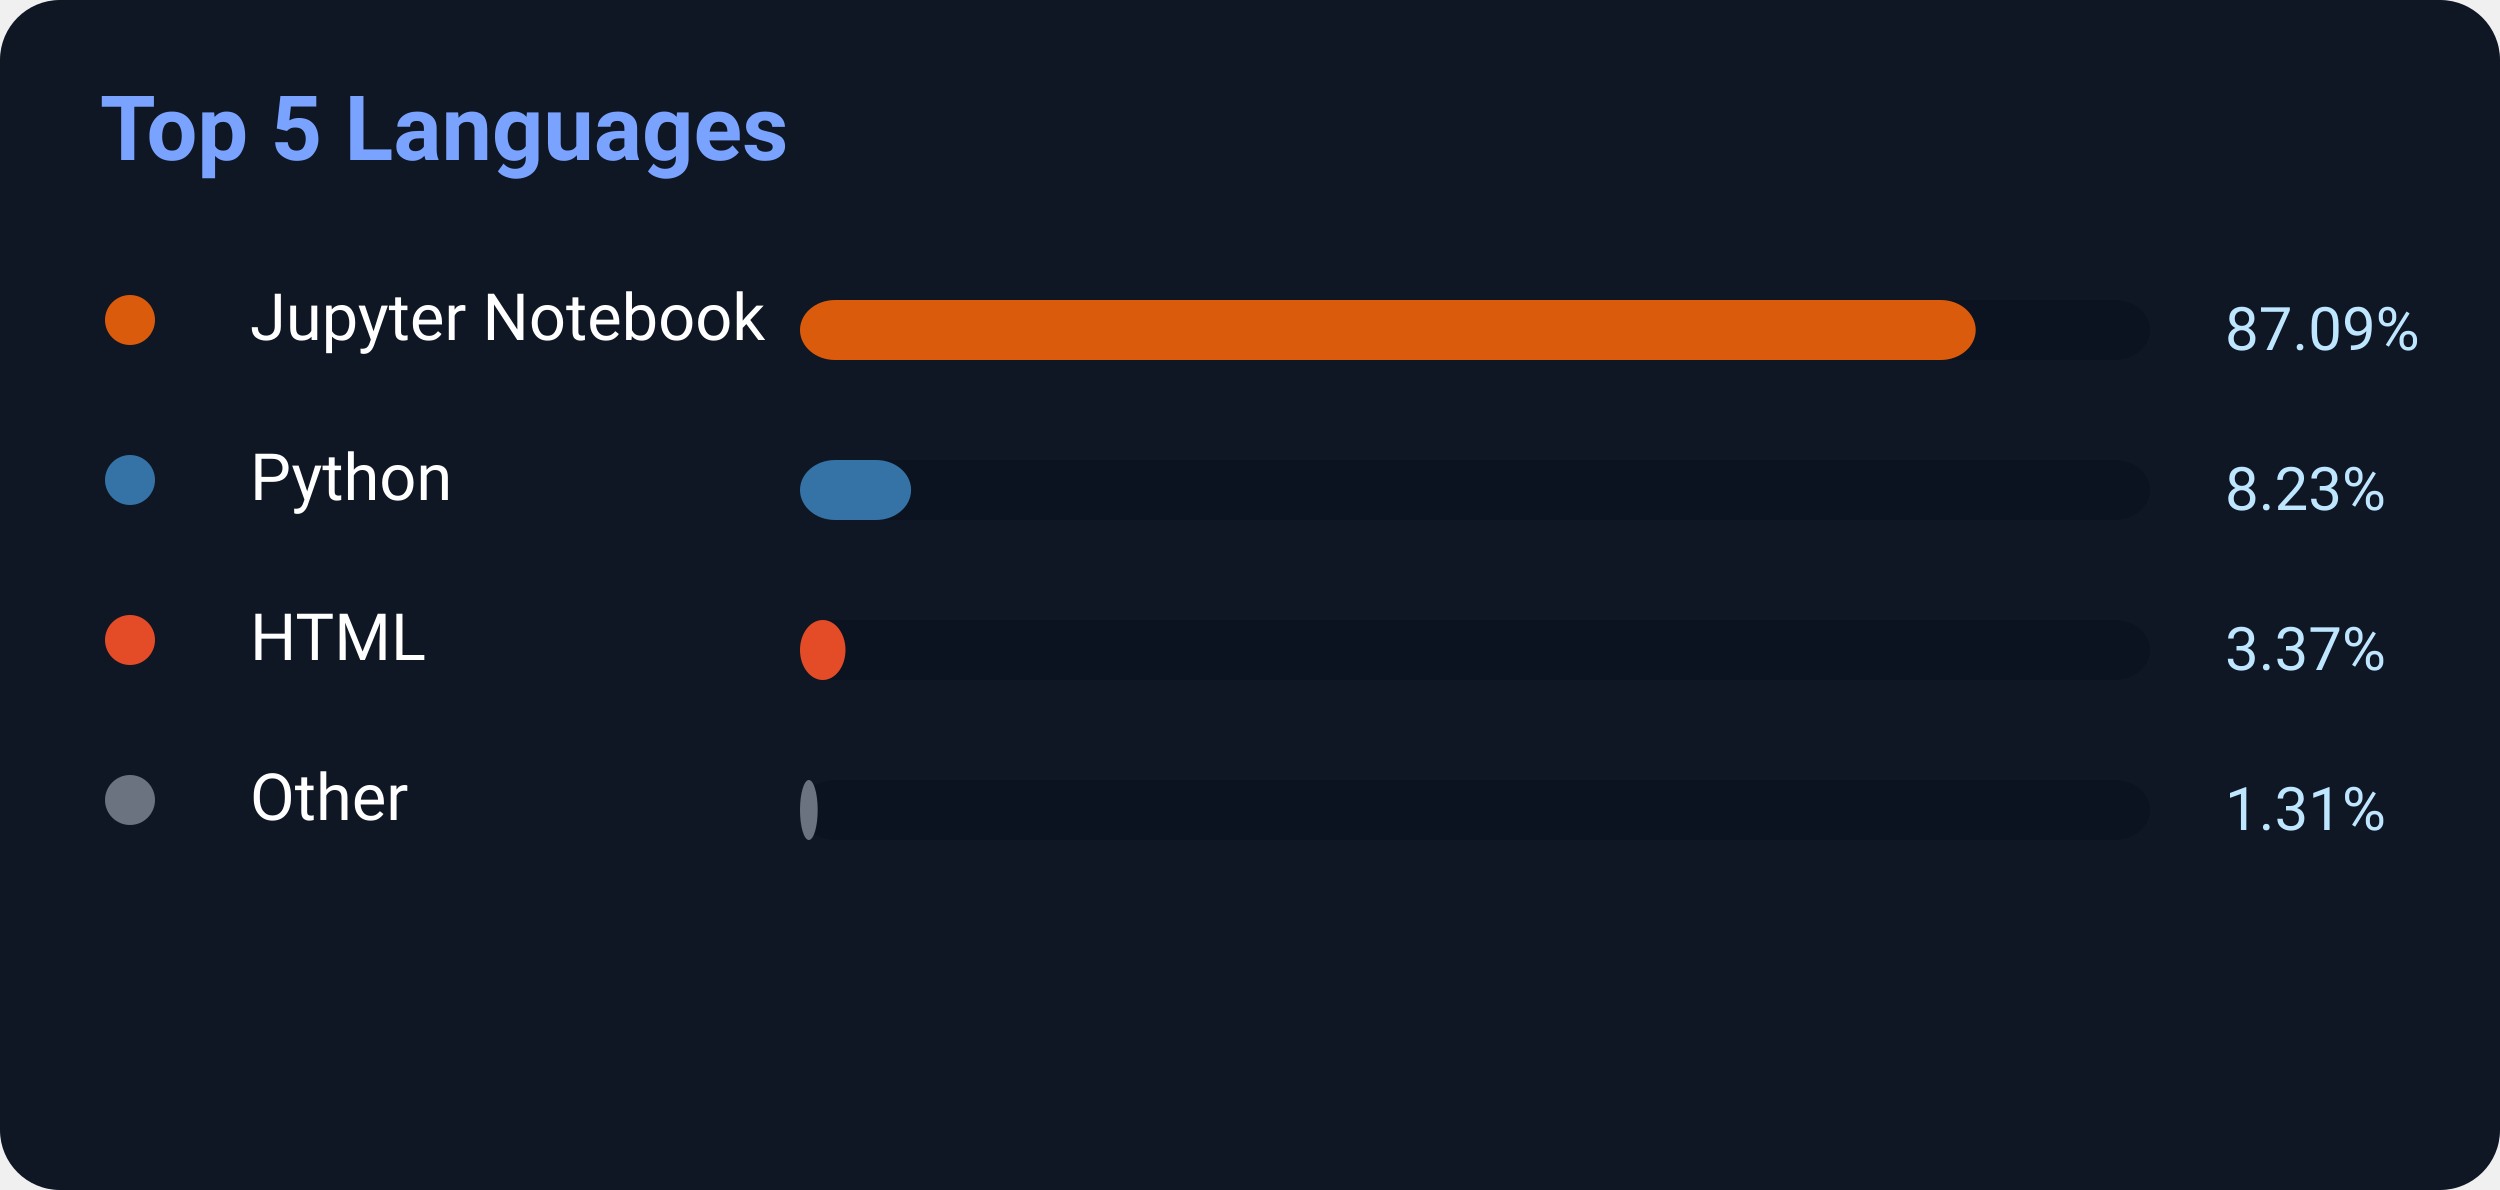
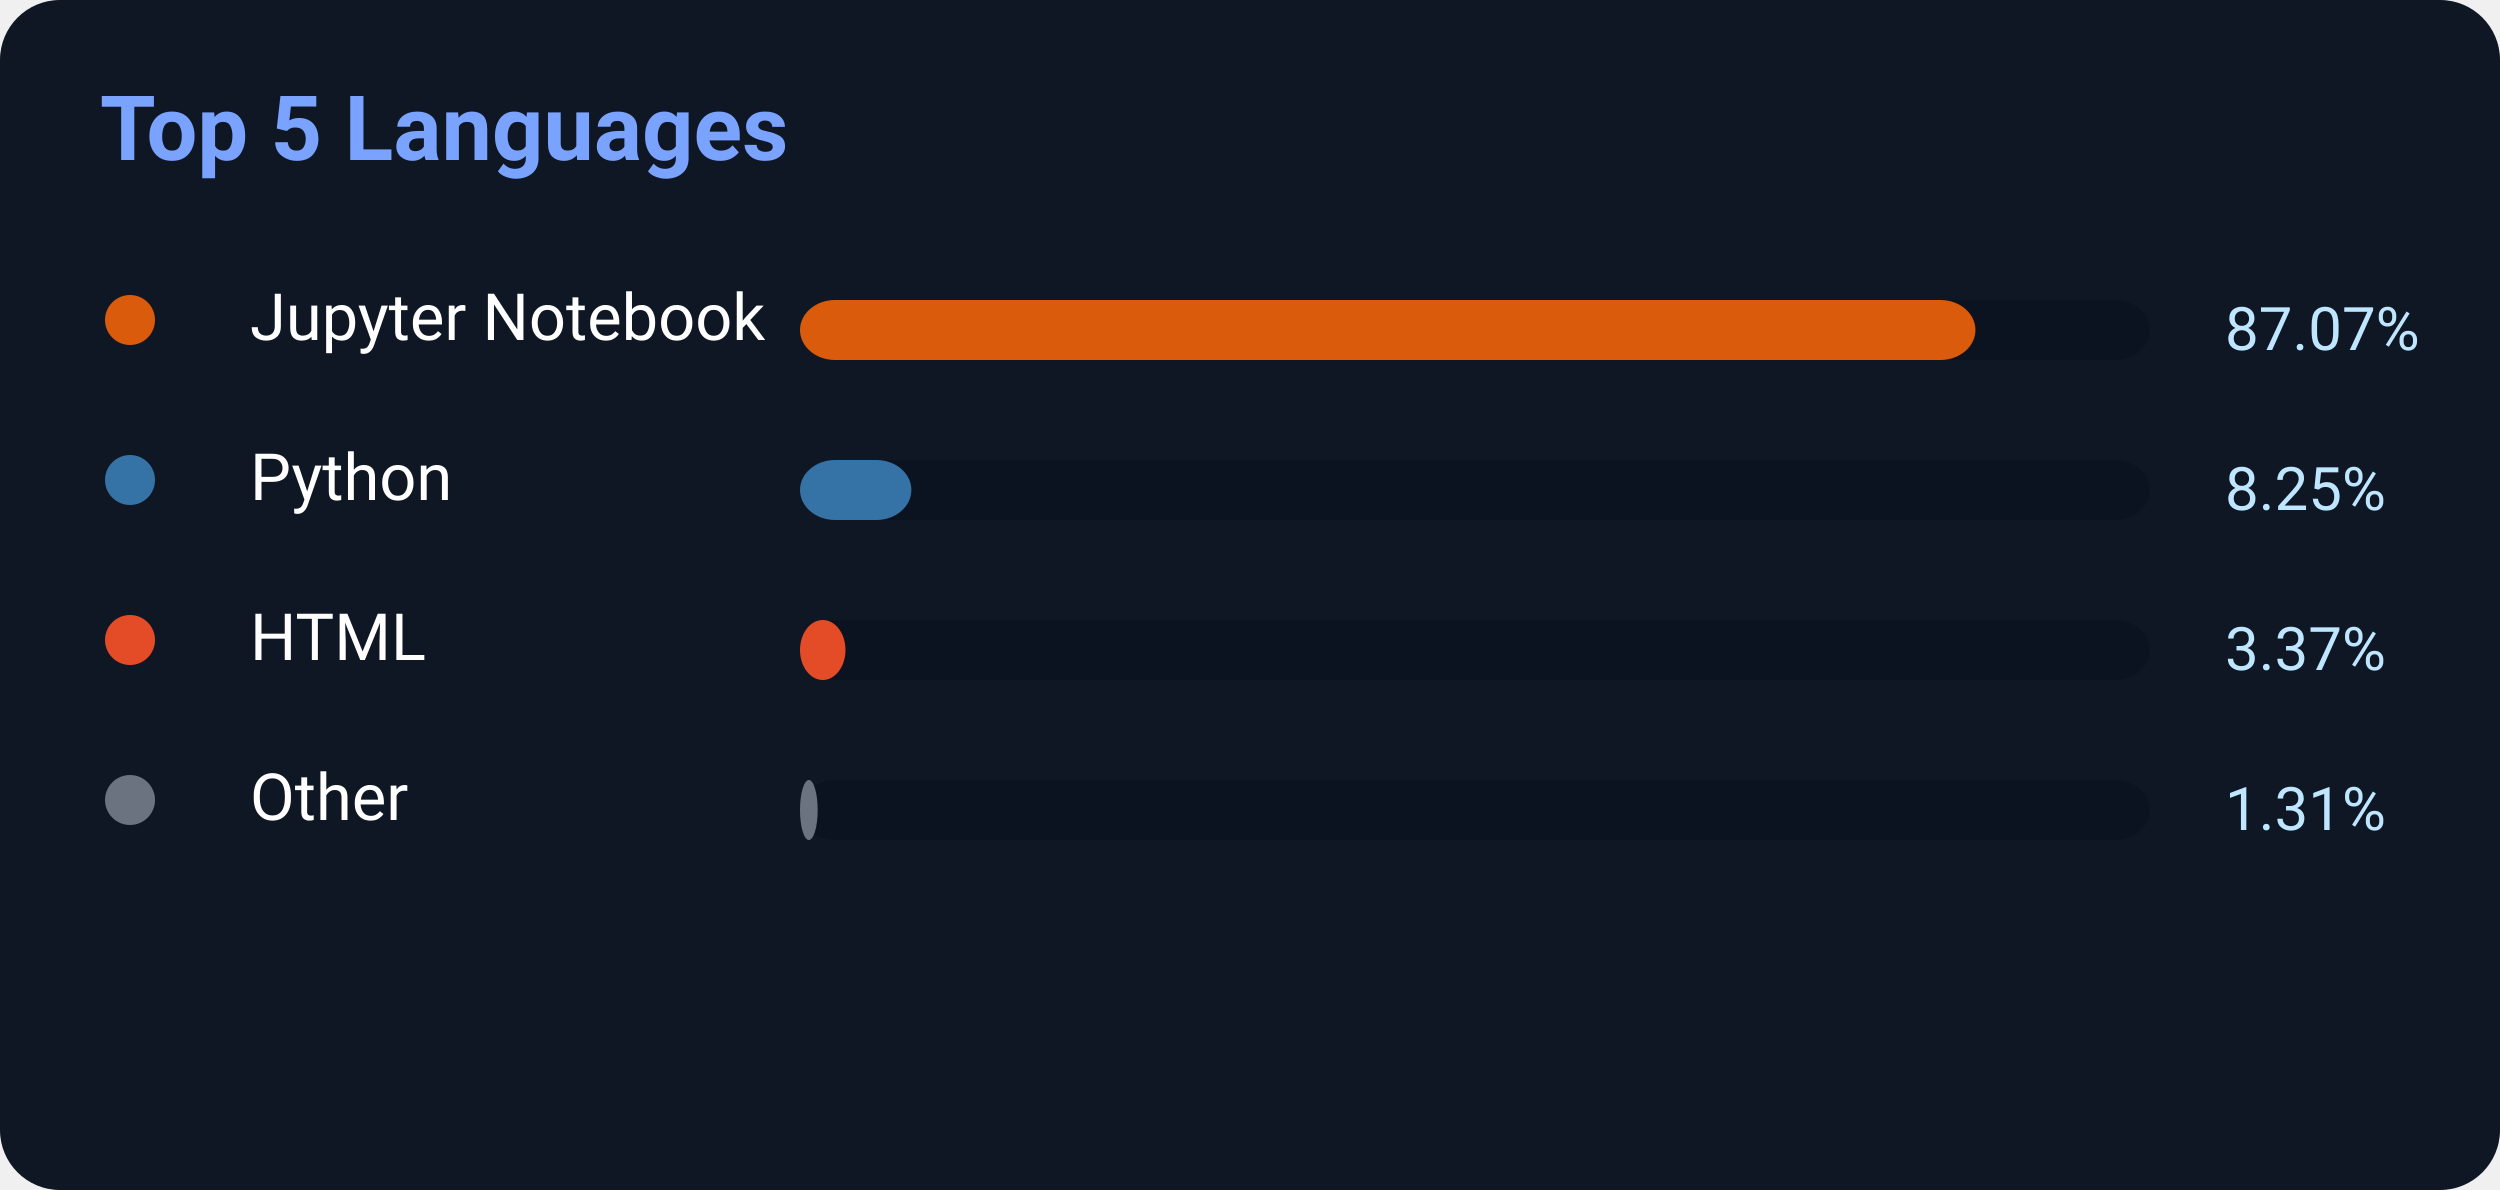
<svg xmlns="http://www.w3.org/2000/svg" width="500" height="238">
  <rect width="500" height="238" rx="12" fill="#0f1724" />
  <text x="20" y="32" fill="#7aa2ff" font-size="18" font-weight="700" font-family="Segoe UI,Roboto,Helvetica,Arial">
    Top 5 Languages
</text>
  <circle cx="26" cy="64" r="5" fill="#DA5B0B" />
  <text x="50" y="68" fill="white" font-size="13" font-family="Segoe UI,Roboto,Helvetica,Arial">Jupyter Notebook</text>
  <rect x="160" y="60" width="270" height="12" rx="7" fill="#0b1220" />
-   <rect x="160" y="60" width="235.143" height="12" rx="7" fill="#DA5B0B" />
-   <text x="445" y="70" fill="#bfe6ff" font-size="12" font-family="Segoe UI,Roboto,Helvetica,Arial">87.09%</text>
+   <rect x="160" y="60" width="235.089" height="12" rx="7" fill="#DA5B0B" />
+   <text x="445" y="70" fill="#bfe6ff" font-size="12" font-family="Segoe UI,Roboto,Helvetica,Arial">87.07%</text>
  <circle cx="26" cy="96" r="5" fill="#3572A5" />
  <text x="50" y="100" fill="white" font-size="13" font-family="Segoe UI,Roboto,Helvetica,Arial">Python</text>
  <rect x="160" y="92" width="270" height="12" rx="7" fill="#0b1220" />
-   <rect x="160" y="92" width="22.221" height="12" rx="7" fill="#3572A5" />
-   <text x="445" y="102" fill="#bfe6ff" font-size="12" font-family="Segoe UI,Roboto,Helvetica,Arial">8.23%</text>
+   <rect x="160" y="92" width="22.275" height="12" rx="7" fill="#3572A5" />
+   <text x="445" y="102" fill="#bfe6ff" font-size="12" font-family="Segoe UI,Roboto,Helvetica,Arial">8.25%</text>
  <circle cx="26" cy="128" r="5" fill="#E34C26" />
  <text x="50" y="132" fill="white" font-size="13" font-family="Segoe UI,Roboto,Helvetica,Arial">HTML</text>
  <rect x="160" y="124" width="270" height="12" rx="7" fill="#0b1220" />
  <rect x="160" y="124" width="9.099" height="12" rx="7" fill="#E34C26" />
  <text x="445" y="134" fill="#bfe6ff" font-size="12" font-family="Segoe UI,Roboto,Helvetica,Arial">3.37%</text>
  <circle cx="26" cy="160" r="5" fill="#6b7280" />
  <text x="50" y="164" fill="white" font-size="13" font-family="Segoe UI,Roboto,Helvetica,Arial">Other</text>
  <rect x="160" y="156" width="270" height="12" rx="7" fill="#0b1220" />
  <rect x="160" y="156" width="3.537" height="12" rx="7" fill="#6b7280" />
  <text x="445" y="166" fill="#bfe6ff" font-size="12" font-family="Segoe UI,Roboto,Helvetica,Arial">1.31%</text>
</svg>
